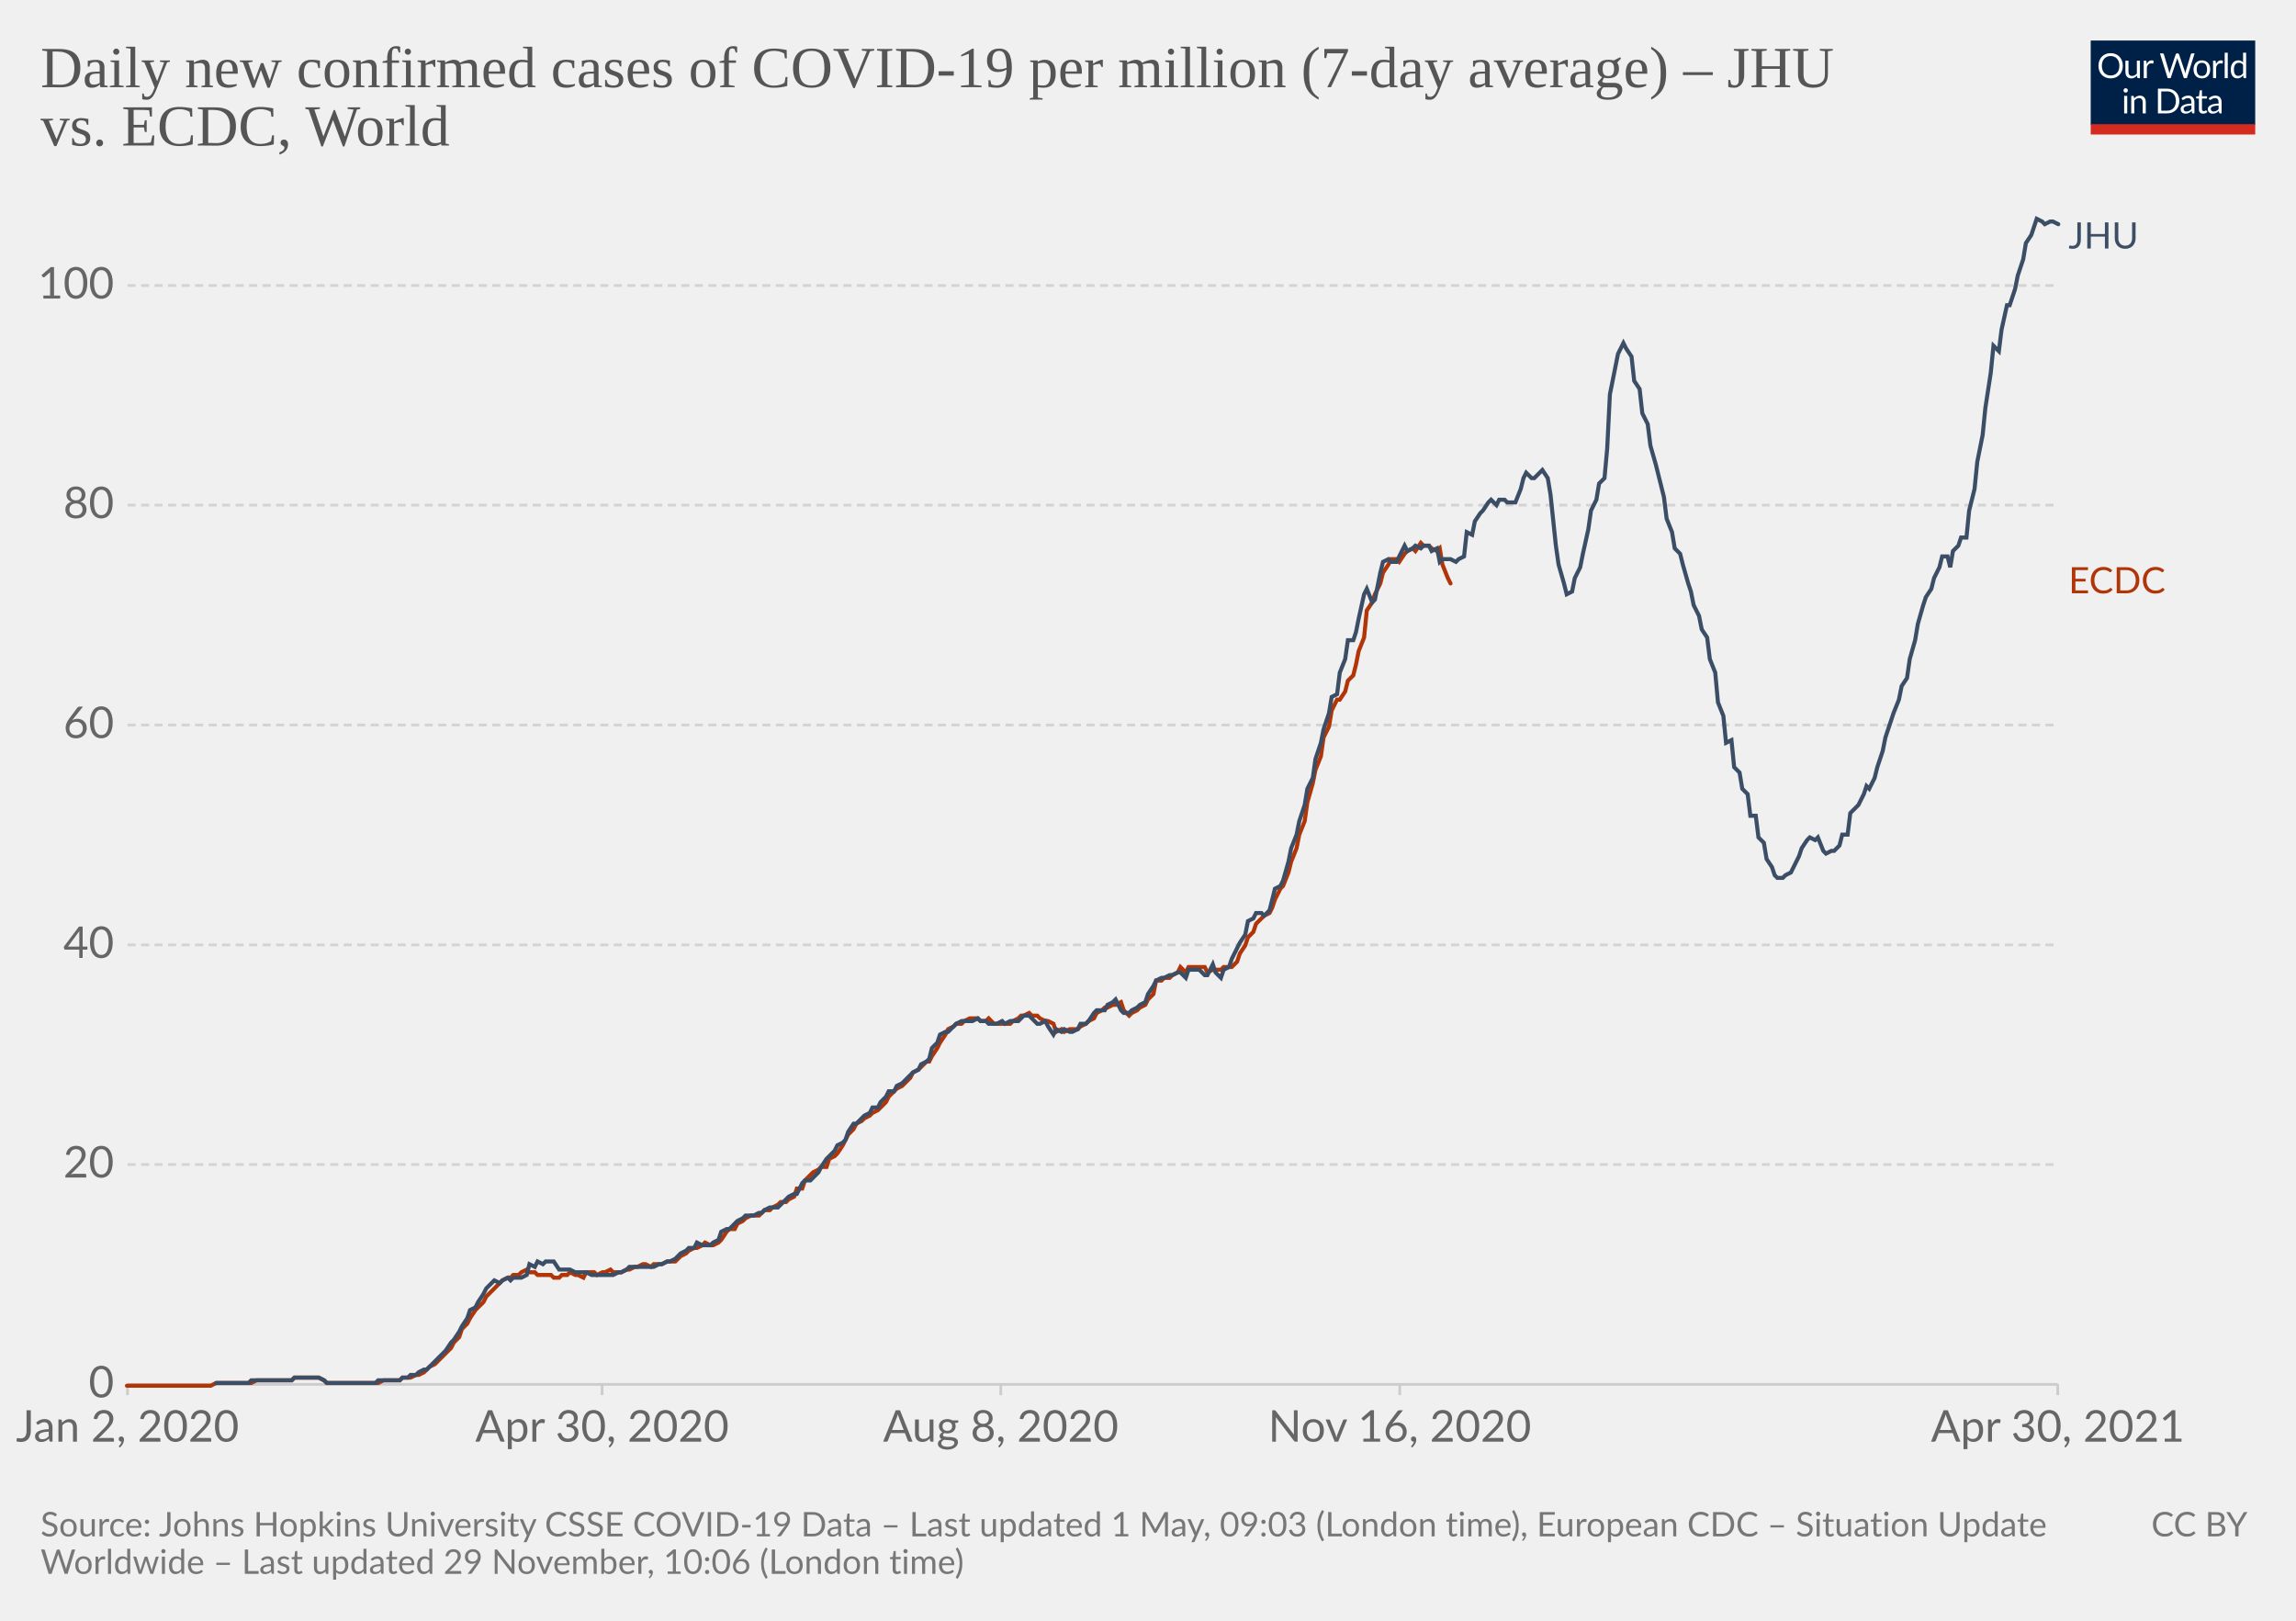
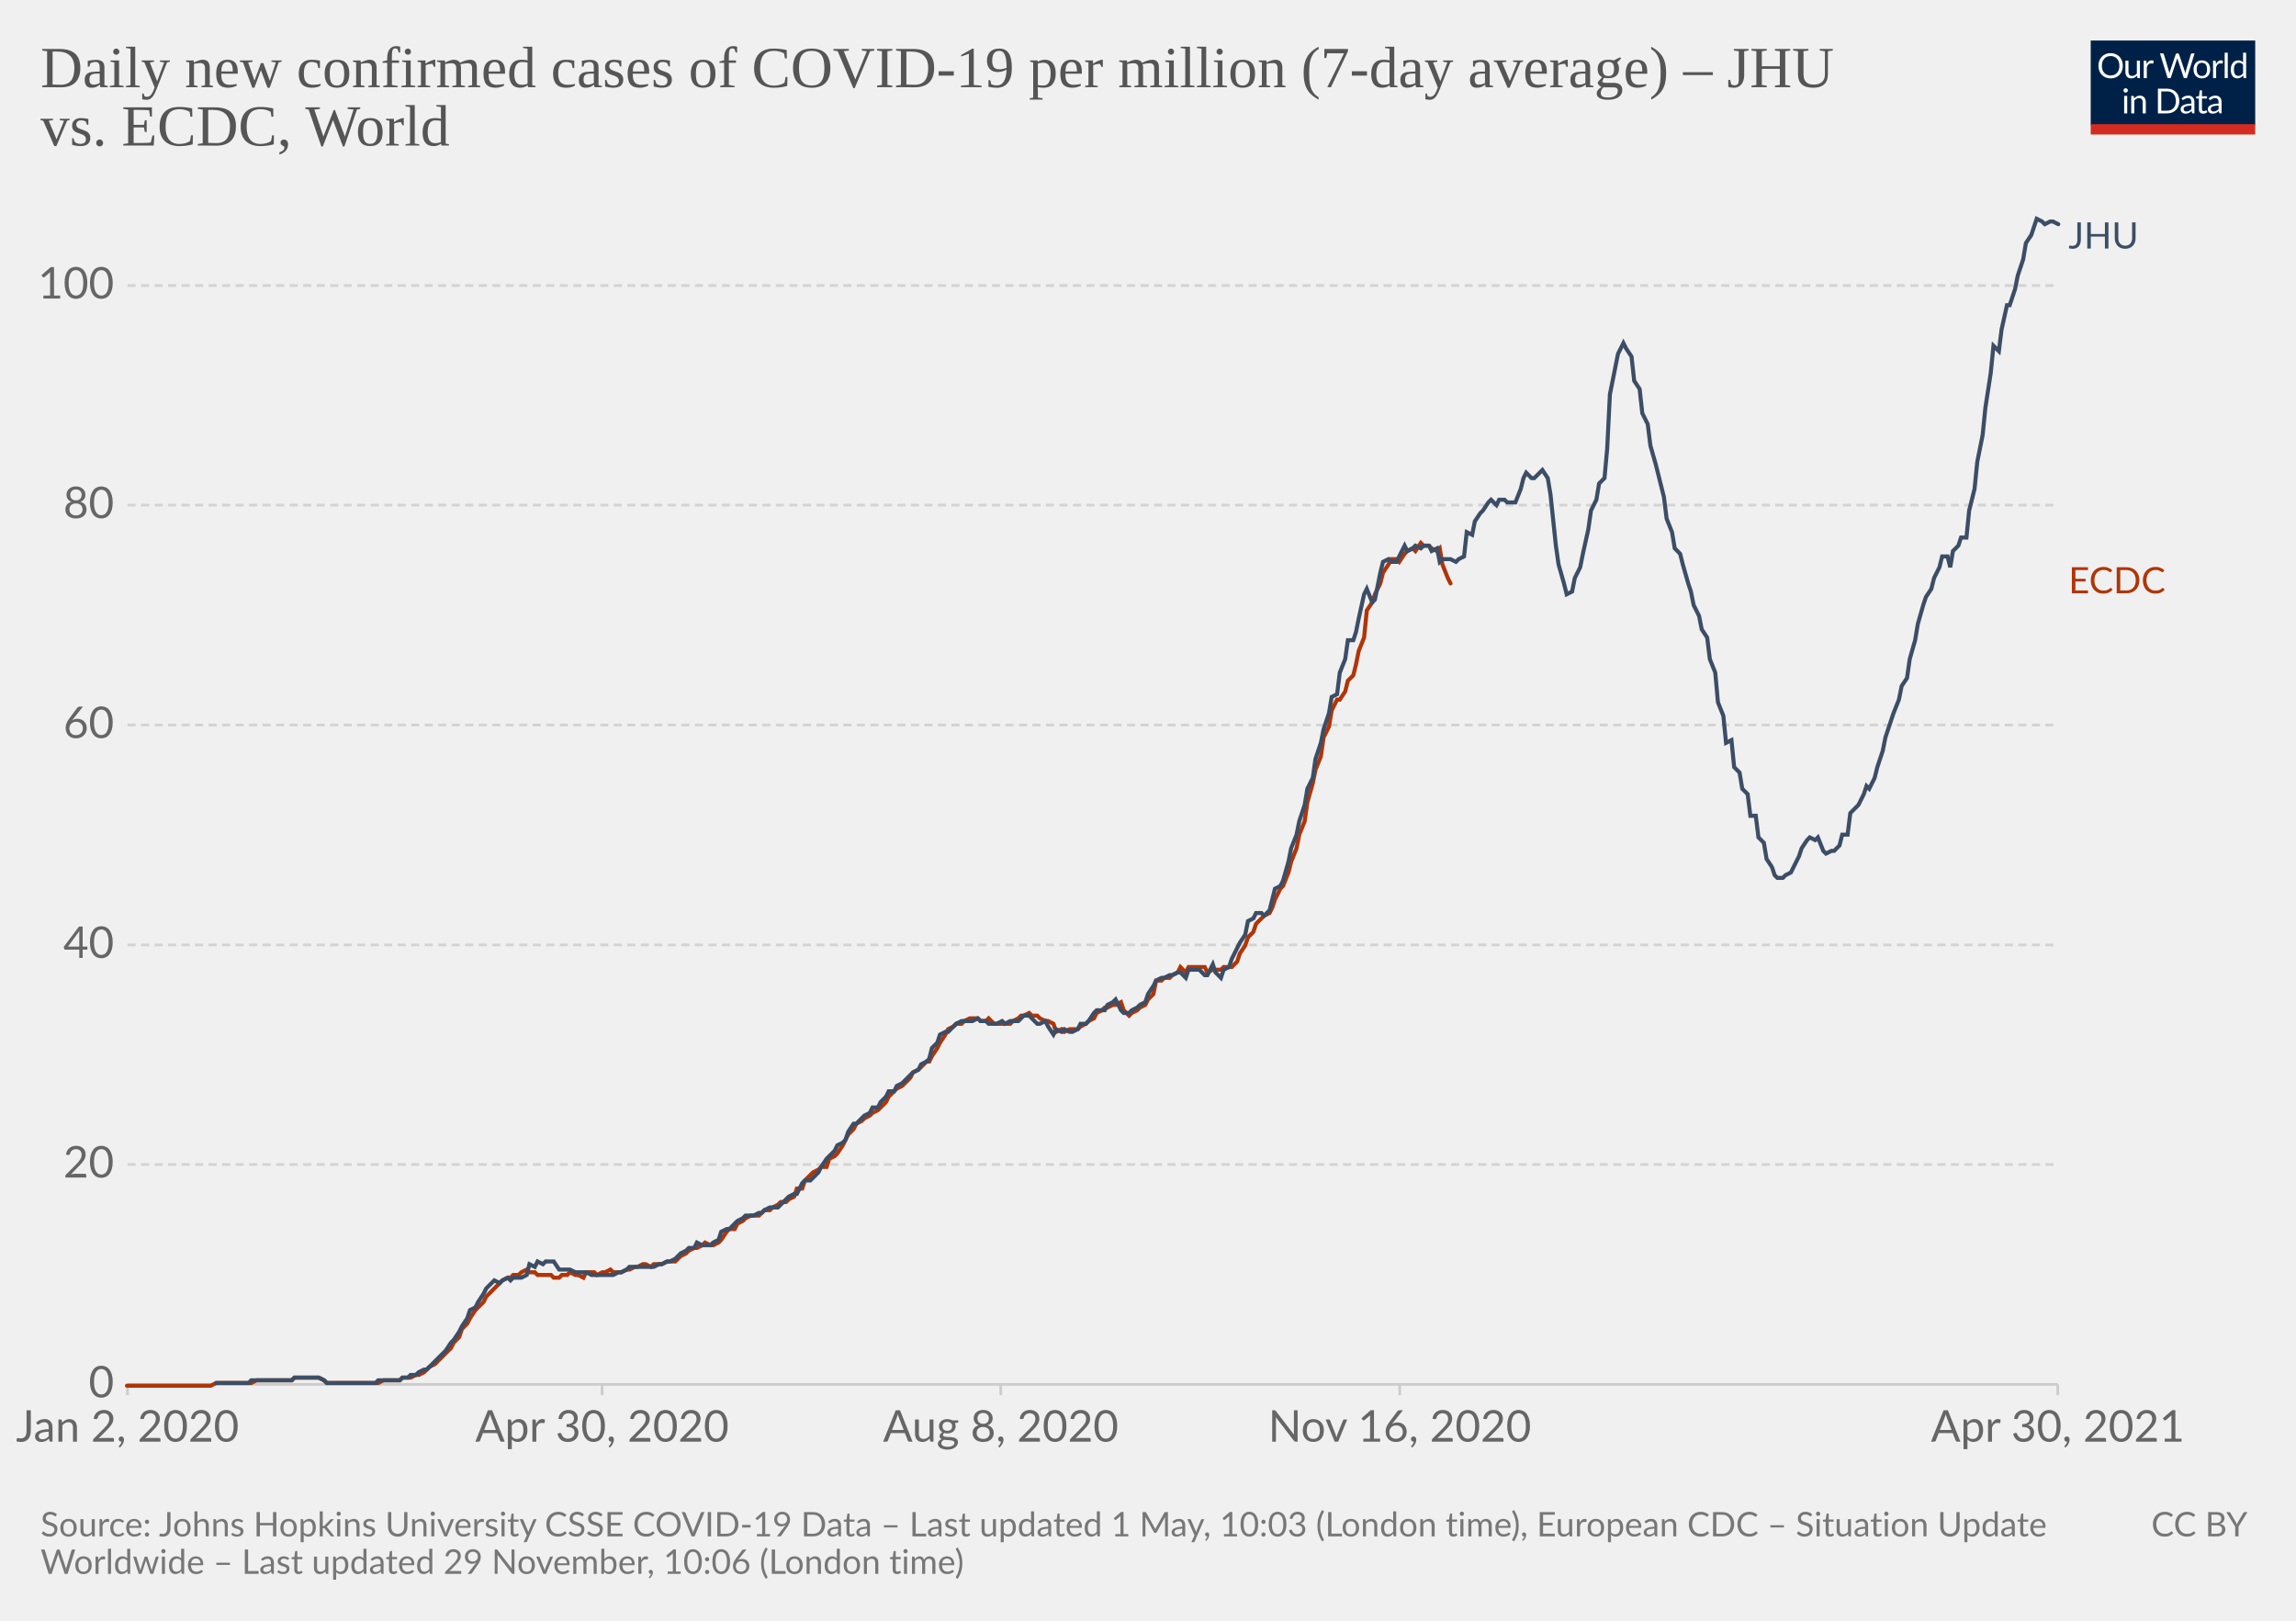
<svg xmlns="http://www.w3.org/2000/svg" version="1.1" style="background-color:#fff;-webkit-font-smoothing:antialiased" width="850" height="600" viewBox="0 0 850 600" font-family="Lato,'Helvetica Neue',Helvetica,Arial,sans-serif" font-size="18" text-rendering="optimizeLegibility">
  <g class="HeaderView">
    <g transform="matrix(.29 0 0 .29 774 15)">
      <svg className="owidLog" width="210" height="120" viewBox="0 0 210 120" fill="none">
        <g clip-path="url(#clip0)">
          <path d="M0 0h210v107.89H0V0z" fill="#002147" />
          <path d="M40.98 32.25c0 2.36-.38 4.53-1.12 6.51a14.26 14.26 0 01-8.1 8.4c-1.9.78-4.02 1.17-6.34 1.17a16.6 16.6 0 01-6.33-1.17 14.31 14.31 0 01-8.08-8.4 18.29 18.29 0 01-1.12-6.51c0-2.36.38-4.53 1.12-6.5.75-1.97 1.8-3.67 3.17-5.1a14.32 14.32 0 014.9-3.34c1.92-.8 4.03-1.19 6.34-1.19 2.32 0 4.43.4 6.34 1.19 1.92.8 3.56 1.9 4.93 3.34a14.87 14.87 0 013.17 5.1 18.1 18.1 0 011.12 6.5zm-4.38 0c0-1.94-.26-3.68-.8-5.22a10.91 10.91 0 00-2.24-3.89 9.68 9.68 0 00-3.52-2.46 11.95 11.95 0 00-4.62-.86c-1.68 0-3.21.28-4.6.86a9.88 9.88 0 00-3.54 2.46 10.91 10.91 0 00-2.24 3.9c-.53 1.53-.8 3.27-.8 5.2 0 1.94.27 3.68.8 5.22a11.17 11.17 0 002.24 3.9 10.01 10.01 0 003.55 2.44c1.38.56 2.9.83 4.6.83s3.24-.27 4.61-.83a9.8 9.8 0 003.52-2.44 11.17 11.17 0 002.25-3.9c.53-1.54.8-3.28.8-5.21zm26.22-6.54V48H60.5c-.56 0-.9-.27-1.05-.81l-.31-2.4a12.45 12.45 0 01-3.26 2.6c-1.2.64-2.58.96-4.13.96-1.22 0-2.3-.2-3.24-.6a6.52 6.52 0 01-2.33-1.7 7.37 7.37 0 01-1.43-2.67c-.3-1.04-.46-2.2-.46-3.45V25.7h3.91v14.22c0 1.68.38 2.99 1.15 3.91.77.93 1.96 1.39 3.54 1.39 1.16 0 2.24-.27 3.23-.82a10.42 10.42 0 002.8-2.28V25.7h3.91zm8.61 4.47a9.94 9.94 0 012.6-3.56 5.64 5.64 0 013.76-1.3c.47 0 .92.05 1.34.15.44.1.83.27 1.17.49l-.3 2.92c-.09.37-.3.55-.66.55-.2 0-.5-.04-.9-.13a6.21 6.21 0 00-3.24.18 4.23 4.23 0 00-1.47.92c-.42.4-.81.9-1.17 1.5-.33.58-.64 1.26-.92 2.02V48H67.7V25.71h2.25c.42 0 .72.08.88.25.16.16.27.44.33.83l.26 3.39zm61.16-13.7L122.75 48h-3.82l-7.99-24.05a21.95 21.95 0 01-.42-1.58 38.36 38.36 0 01-.44 1.58L102.05 48h-3.83L88.4 16.47h3.54c.38 0 .7.1.95.29.26.2.43.43.5.73l6.52 21.9.28 1.28.29 1.46.3-1.46.38-1.27 7.41-21.91c.1-.25.26-.48.51-.69.27-.22.58-.33.95-.33h1.23c.38 0 .69.1.92.29a1.77 1.77 0 01.53.73l7.4 21.9a28.4 28.4 0 01.68 2.62 29.52 29.52 0 01.52-2.61l6.54-21.91a1.31 1.31 0 01.48-.7c.27-.21.58-.32.95-.32h3.32zm9.35 8.88c1.63 0 3.1.27 4.4.82a9.43 9.43 0 015.46 5.94c.5 1.4.74 2.98.74 4.73 0 1.76-.25 3.34-.74 4.75a9.43 9.43 0 01-5.46 5.92c-1.3.52-2.77.79-4.4.79-1.64 0-3.12-.27-4.44-.8a9.42 9.42 0 01-3.35-2.3c-.92-1-1.63-2.2-2.13-3.61-.49-1.41-.73-3-.73-4.75s.24-3.33.73-4.73c.5-1.43 1.2-2.64 2.13-3.63a9.4 9.4 0 013.35-2.31c1.32-.55 2.8-.82 4.44-.82zm0 19.89c2.2 0 3.84-.73 4.93-2.2 1.08-1.48 1.63-3.54 1.63-6.18 0-2.66-.55-4.72-1.63-6.2-1.09-1.49-2.73-2.23-4.93-2.23-1.12 0-2.09.2-2.93.57a5.71 5.71 0 00-2.06 1.65 7.5 7.5 0 00-1.24 2.67c-.26 1.04-.4 2.22-.4 3.54 0 2.64.55 4.7 1.64 6.18 1.1 1.47 2.76 2.2 4.99 2.2zm17.97-15.07a9.94 9.94 0 012.6-3.56 5.64 5.64 0 013.76-1.3c.47 0 .91.05 1.34.15.44.1.83.27 1.16.49l-.28 2.92c-.09.37-.31.55-.66.55-.2 0-.5-.04-.9-.13a6.2 6.2 0 00-3.24.18 4.23 4.23 0 00-1.47.92c-.43.4-.82.9-1.17 1.5a13.1 13.1 0 00-.92 2.02V48h-3.94V25.71h2.24c.43 0 .72.08.88.25.17.16.28.44.33.83l.27 3.39zm15.04-14.59V48h-3.92V15.6h3.92zm19.55 15.43a6.22 6.22 0 00-2.38-2.05 6.7 6.7 0 00-2.86-.6c-2.07 0-3.66.75-4.77 2.23-1.12 1.48-1.68 3.6-1.68 6.33 0 1.46.13 2.7.38 3.74a7.29 7.29 0 001.1 2.56 4.35 4.35 0 001.78 1.45c.7.3 1.5.46 2.4.46 1.29 0 2.41-.3 3.36-.88a9.6 9.6 0 002.67-2.49V31.02zm3.91-15.43V48h-2.33c-.56 0-.9-.27-1.06-.81l-.35-2.71a12.13 12.13 0 01-3.25 2.77 8.28 8.28 0 01-4.23 1.06 7.31 7.31 0 01-6.14-2.9c-.73-.96-1.3-2.15-1.69-3.57a18.35 18.35 0 01.07-9.48 11.29 11.29 0 011.89-3.7 8.7 8.7 0 017.06-3.34 7.96 7.96 0 016.12 2.62V15.59h3.91zM46.61 70.71V93H42.7V70.71h3.91zm.84-7c0 .39-.08.75-.24 1.09a2.81 2.81 0 01-1.52 1.47 2.67 2.67 0 01-2.16 0 2.9 2.9 0 01-1.45-1.47 2.67 2.67 0 010-2.16c.15-.35.35-.65.6-.9.25-.27.53-.47.85-.62a2.67 2.67 0 012.16 0c.35.15.65.35.9.62.27.25.47.55.62.9.16.34.24.7.24 1.08zm7.97 10.24c.49-.54 1-1.04 1.54-1.48a9.85 9.85 0 013.66-1.84 8.96 8.96 0 015.43.35c.94.4 1.72.97 2.33 1.71a7.36 7.36 0 011.43 2.67c.32 1.04.49 2.19.49 3.45V93h-3.94V78.81c0-1.69-.4-3-1.17-3.92-.76-.93-1.93-1.4-3.5-1.4a6.6 6.6 0 00-3.25.83c-1 .56-1.92 1.31-2.77 2.27V93h-3.94V70.71h2.35c.56 0 .9.28 1.04.82l.3 2.42zm57.7 3.3c0 2.36-.37 4.5-1.11 6.44a14.3 14.3 0 01-3.17 4.98 14.1 14.1 0 01-4.93 3.2c-1.9.76-4.02 1.13-6.33 1.13H85.8V61.47h11.77c2.31 0 4.42.39 6.33 1.15a13.8 13.8 0 018.1 8.18 17.75 17.75 0 011.12 6.45zm-4.37 0c0-1.94-.26-3.67-.8-5.2a10.94 10.94 0 00-2.23-3.87 9.57 9.57 0 00-3.53-2.42 12.23 12.23 0 00-4.61-.83h-7.5v24.62h7.5c1.7 0 3.24-.28 4.61-.84a9.7 9.7 0 003.53-2.4 10.94 10.94 0 002.24-3.87c.53-1.53.8-3.26.8-5.2zm19.8 5.72c-1.8.06-3.34.2-4.62.44-1.26.22-2.3.51-3.1.88-.8.36-1.37.8-1.74 1.3-.35.5-.53 1.05-.53 1.67 0 .58.1 1.1.3 1.52a3 3 0 00.76 1.05c.34.27.73.46 1.17.6a6.13 6.13 0 001.45.17 7.28 7.28 0 003.5-.81 11.95 11.95 0 002.82-2.2v-4.62zm-12.65-9.11a12.73 12.73 0 013.98-2.66c1.43-.59 3-.88 4.73-.88 1.25 0 2.36.2 3.33.61a6.81 6.81 0 013.94 4.38c.33 1.04.5 2.19.5 3.43V93h-1.74a1.8 1.8 0 01-.88-.18c-.2-.13-.36-.38-.48-.74l-.44-2.12-1.72 1.46a9.48 9.48 0 01-3.74 1.7c-.69.15-1.46.23-2.3.23-.87 0-1.69-.12-2.45-.35a5.34 5.34 0 01-3.34-2.93 6.64 6.64 0 01-.49-2.64c0-.88.25-1.72.73-2.53a6.33 6.33 0 012.35-2.17c1.09-.63 2.5-1.15 4.25-1.54 1.75-.41 3.89-.65 6.42-.7v-1.75c0-1.73-.37-3.03-1.12-3.91-.75-.9-1.84-1.34-3.28-1.34-.97 0-1.78.12-2.44.37-.64.23-1.2.5-1.7.81l-1.23.82c-.33.23-.67.35-1 .35-.27 0-.5-.07-.69-.2a2.1 2.1 0 01-.48-.53l-.7-1.25zm27.67 19.5c-1.76 0-3.12-.5-4.07-1.48-.94-.98-1.41-2.4-1.41-4.25V74h-2.68a.9.9 0 01-.6-.2c-.16-.14-.24-.36-.24-.66v-1.56l3.65-.46.9-6.89a.9.9 0 01.29-.52.88.88 0 01.62-.22H142v7.67h6.44V74H142v13.38c0 .94.22 1.63.68 2.09.45.45 1.04.68 1.76.68a3.21 3.21 0 001.85-.53l.55-.35c.16-.12.3-.18.41-.18.2 0 .4.13.55.38l1.15 1.87a7.45 7.45 0 01-2.44 1.5 8.53 8.53 0 01-2.95.52zm19.68-10.4c-1.8.07-3.34.21-4.62.45-1.26.22-2.3.51-3.1.88-.8.36-1.37.8-1.74 1.3-.35.5-.53 1.05-.53 1.67 0 .58.1 1.1.3 1.52a2.9 2.9 0 00.76 1.05c.34.27.73.46 1.17.6a6.13 6.13 0 001.45.17 7.3 7.3 0 003.5-.81 12.04 12.04 0 002.82-2.2v-4.62zm-12.65-9.1a12.72 12.72 0 013.99-2.66c1.42-.59 3-.88 4.72-.88 1.25 0 2.36.2 3.33.61a6.81 6.81 0 013.94 4.38c.33 1.04.5 2.19.5 3.43V93h-1.74a1.8 1.8 0 01-.88-.18c-.2-.13-.36-.38-.48-.74l-.44-2.12-1.72 1.46a9.48 9.48 0 01-3.74 1.7c-.69.15-1.46.23-2.3.23-.87 0-1.69-.12-2.45-.35a5.33 5.33 0 01-3.34-2.93 6.62 6.62 0 01-.49-2.64c0-.88.25-1.72.73-2.53a6.33 6.33 0 012.35-2.17c1.09-.63 2.5-1.15 4.25-1.54a31.2 31.2 0 016.42-.7v-1.75c0-1.73-.37-3.03-1.12-3.91-.75-.9-1.84-1.34-3.28-1.34-.97 0-1.78.12-2.44.37-.64.23-1.2.5-1.7.81l-1.22.82c-.34.23-.68.35-1.02.35-.26 0-.49-.07-.68-.2a1.88 1.88 0 01-.48-.53l-.7-1.25zM40.98 32.25c0 2.36-.38 4.53-1.12 6.51a14.26 14.26 0 01-8.1 8.4c-1.9.78-4.02 1.17-6.34 1.17a16.6 16.6 0 01-6.33-1.17 14.31 14.31 0 01-8.08-8.4 18.29 18.29 0 01-1.12-6.51c0-2.36.38-4.53 1.12-6.5.75-1.97 1.8-3.67 3.17-5.1a14.32 14.32 0 014.9-3.34c1.92-.8 4.03-1.19 6.34-1.19 2.32 0 4.43.4 6.34 1.19 1.92.8 3.56 1.9 4.93 3.34a14.87 14.87 0 013.17 5.1 18.1 18.1 0 011.12 6.5zm-4.38 0c0-1.94-.26-3.68-.8-5.22a10.91 10.91 0 00-2.24-3.89 9.68 9.68 0 00-3.52-2.46 11.95 11.95 0 00-4.62-.86c-1.68 0-3.21.28-4.6.86a9.88 9.88 0 00-3.54 2.46 10.91 10.91 0 00-2.24 3.9c-.53 1.53-.8 3.27-.8 5.2 0 1.94.27 3.68.8 5.22a11.17 11.17 0 002.24 3.9 10.01 10.01 0 003.55 2.44c1.38.56 2.9.83 4.6.83s3.24-.27 4.61-.83a9.8 9.8 0 003.52-2.44 11.17 11.17 0 002.25-3.9c.53-1.54.8-3.28.8-5.21zm26.22-6.54V48H60.5c-.56 0-.9-.27-1.05-.81l-.31-2.4a12.45 12.45 0 01-3.26 2.6c-1.2.64-2.58.96-4.13.96-1.22 0-2.3-.2-3.24-.6a6.52 6.52 0 01-2.33-1.7 7.37 7.37 0 01-1.43-2.67c-.3-1.04-.46-2.2-.46-3.45V25.7h3.91v14.22c0 1.68.38 2.99 1.15 3.91.77.93 1.96 1.39 3.54 1.39 1.16 0 2.24-.27 3.23-.82a10.42 10.42 0 002.8-2.28V25.7h3.91zm8.61 4.47a9.94 9.94 0 012.6-3.56 5.64 5.64 0 013.76-1.3c.47 0 .92.05 1.34.15.44.1.83.27 1.17.49l-.3 2.92c-.09.37-.3.55-.66.55-.2 0-.5-.04-.9-.13a6.21 6.21 0 00-3.24.18 4.23 4.23 0 00-1.47.92c-.42.4-.81.9-1.17 1.5-.33.58-.64 1.26-.92 2.02V48H67.7V25.71h2.25c.42 0 .72.08.88.25.16.16.27.44.33.83l.26 3.39zm61.16-13.7L122.75 48h-3.82l-7.99-24.05a21.95 21.95 0 01-.42-1.58 38.36 38.36 0 01-.44 1.58L102.05 48h-3.83L88.4 16.47h3.54c.38 0 .7.1.95.29.26.2.43.43.5.73l6.52 21.9.28 1.28.29 1.46.3-1.46.38-1.27 7.41-21.91c.1-.25.26-.48.51-.69.27-.22.58-.33.95-.33h1.23c.38 0 .69.1.92.29a1.77 1.77 0 01.53.73l7.4 21.9a28.4 28.4 0 01.68 2.62 29.52 29.52 0 01.52-2.61l6.54-21.91a1.31 1.31 0 01.48-.7c.27-.21.58-.32.95-.32h3.32zm9.35 8.88c1.63 0 3.1.27 4.4.82a9.43 9.43 0 015.46 5.94c.5 1.4.74 2.98.74 4.73 0 1.76-.25 3.34-.74 4.75a9.43 9.43 0 01-5.46 5.92c-1.3.52-2.77.79-4.4.79-1.64 0-3.12-.27-4.44-.8a9.42 9.42 0 01-3.35-2.3c-.92-1-1.63-2.2-2.13-3.61-.49-1.41-.73-3-.73-4.75s.24-3.33.73-4.73c.5-1.43 1.2-2.64 2.13-3.63a9.4 9.4 0 013.35-2.31c1.32-.55 2.8-.82 4.44-.82zm0 19.89c2.2 0 3.84-.73 4.93-2.2 1.08-1.48 1.63-3.54 1.63-6.18 0-2.66-.55-4.72-1.63-6.2-1.09-1.49-2.73-2.23-4.93-2.23-1.12 0-2.09.2-2.93.57a5.71 5.71 0 00-2.06 1.65 7.5 7.5 0 00-1.24 2.67c-.26 1.04-.4 2.22-.4 3.54 0 2.64.55 4.7 1.64 6.18 1.1 1.47 2.76 2.2 4.99 2.2zm17.97-15.07a9.94 9.94 0 012.6-3.56 5.64 5.64 0 013.76-1.3c.47 0 .91.05 1.34.15.44.1.83.27 1.16.49l-.28 2.92c-.09.37-.31.55-.66.55-.2 0-.5-.04-.9-.13a6.2 6.2 0 00-3.24.18 4.23 4.23 0 00-1.47.92c-.43.4-.82.9-1.17 1.5a13.1 13.1 0 00-.92 2.02V48h-3.94V25.71h2.24c.43 0 .72.08.88.25.17.16.28.44.33.83l.27 3.39zm15.04-14.59V48h-3.92V15.6h3.92zm19.55 15.43a6.22 6.22 0 00-2.38-2.05 6.7 6.7 0 00-2.86-.6c-2.07 0-3.66.75-4.77 2.23-1.12 1.48-1.68 3.6-1.68 6.33 0 1.46.13 2.7.38 3.74a7.29 7.29 0 001.1 2.56 4.35 4.35 0 001.78 1.45c.7.3 1.5.46 2.4.46 1.29 0 2.41-.3 3.36-.88a9.6 9.6 0 002.67-2.49V31.02zm3.91-15.43V48h-2.33c-.56 0-.9-.27-1.06-.81l-.35-2.71a12.13 12.13 0 01-3.25 2.77 8.28 8.28 0 01-4.23 1.06 7.31 7.31 0 01-6.14-2.9c-.73-.96-1.3-2.15-1.69-3.57a18.35 18.35 0 01.07-9.48 11.29 11.29 0 011.89-3.7 8.7 8.7 0 017.06-3.34 7.96 7.96 0 016.12 2.62V15.59h3.91zM46.61 70.71V93H42.7V70.71h3.91zm.84-7c0 .39-.08.75-.24 1.09a2.81 2.81 0 01-1.52 1.47 2.67 2.67 0 01-2.16 0 2.9 2.9 0 01-1.45-1.47 2.67 2.67 0 010-2.16c.15-.35.35-.65.6-.9.25-.27.53-.47.85-.62a2.67 2.67 0 012.16 0c.35.15.65.35.9.62.27.25.47.55.62.9.16.34.24.7.24 1.08zm7.97 10.24c.49-.54 1-1.04 1.54-1.48a9.85 9.85 0 013.66-1.84 8.96 8.96 0 015.43.35c.94.4 1.72.97 2.33 1.71a7.36 7.36 0 011.43 2.67c.32 1.04.49 2.19.49 3.45V93h-3.94V78.81c0-1.69-.4-3-1.17-3.92-.76-.93-1.93-1.4-3.5-1.4a6.6 6.6 0 00-3.25.83c-1 .56-1.92 1.31-2.77 2.27V93h-3.94V70.71h2.35c.56 0 .9.28 1.04.82l.3 2.42zm57.7 3.3c0 2.36-.37 4.5-1.11 6.44a14.3 14.3 0 01-3.17 4.98 14.1 14.1 0 01-4.93 3.2c-1.9.76-4.02 1.13-6.33 1.13H85.8V61.47h11.77c2.31 0 4.42.39 6.33 1.15a13.8 13.8 0 018.1 8.18 17.75 17.75 0 011.12 6.45zm-4.37 0c0-1.94-.26-3.67-.8-5.2a10.94 10.94 0 00-2.23-3.87 9.57 9.57 0 00-3.53-2.42 12.23 12.23 0 00-4.61-.83h-7.5v24.62h7.5c1.7 0 3.24-.28 4.61-.84a9.7 9.7 0 003.53-2.4 10.94 10.94 0 002.24-3.87c.53-1.53.8-3.26.8-5.2zm19.8 5.72c-1.8.06-3.34.2-4.62.44-1.26.22-2.3.51-3.1.88-.8.36-1.37.8-1.74 1.3-.35.5-.53 1.05-.53 1.67 0 .58.1 1.1.3 1.52a3 3 0 00.76 1.05c.34.27.73.46 1.17.6a6.13 6.13 0 001.45.17 7.28 7.28 0 003.5-.81 11.95 11.95 0 002.82-2.2v-4.62zm-12.65-9.11a12.73 12.73 0 013.98-2.66c1.43-.59 3-.88 4.73-.88 1.25 0 2.36.2 3.33.61a6.81 6.81 0 013.94 4.38c.33 1.04.5 2.19.5 3.43V93h-1.74a1.8 1.8 0 01-.88-.18c-.2-.13-.36-.38-.48-.74l-.44-2.12-1.72 1.46a9.48 9.48 0 01-3.74 1.7c-.69.15-1.46.23-2.3.23-.87 0-1.69-.12-2.45-.35a5.34 5.34 0 01-3.34-2.93 6.64 6.64 0 01-.49-2.64c0-.88.25-1.72.73-2.53a6.33 6.33 0 012.35-2.17c1.09-.63 2.5-1.15 4.25-1.54 1.75-.41 3.89-.65 6.42-.7v-1.75c0-1.73-.37-3.03-1.12-3.91-.75-.9-1.84-1.34-3.28-1.34-.97 0-1.78.12-2.44.37-.64.23-1.2.5-1.7.81l-1.23.82c-.33.23-.67.35-1 .35-.27 0-.5-.07-.69-.2a2.1 2.1 0 01-.48-.53l-.7-1.25zm27.67 19.5c-1.76 0-3.12-.5-4.07-1.48-.94-.98-1.41-2.4-1.41-4.25V74h-2.68a.9.9 0 01-.6-.2c-.16-.14-.24-.36-.24-.66v-1.56l3.65-.46.9-6.89a.9.9 0 01.29-.52.88.88 0 01.62-.22H142v7.67h6.44V74H142v13.38c0 .94.22 1.63.68 2.09.45.45 1.04.68 1.76.68a3.21 3.21 0 001.85-.53l.55-.35c.16-.12.3-.18.41-.18.2 0 .4.13.55.38l1.15 1.87a7.45 7.45 0 01-2.44 1.5 8.53 8.53 0 01-2.95.52zm19.68-10.4c-1.8.07-3.34.21-4.62.45-1.26.22-2.3.51-3.1.88-.8.36-1.37.8-1.74 1.3-.35.5-.53 1.05-.53 1.67 0 .58.1 1.1.3 1.52a2.9 2.9 0 00.76 1.05c.34.27.73.46 1.17.6a6.13 6.13 0 001.45.17 7.3 7.3 0 003.5-.81 12.04 12.04 0 002.82-2.2v-4.62zm-12.65-9.1a12.72 12.72 0 013.99-2.66c1.42-.59 3-.88 4.72-.88 1.25 0 2.36.2 3.33.61a6.81 6.81 0 013.94 4.38c.33 1.04.5 2.19.5 3.43V93h-1.74a1.8 1.8 0 01-.88-.18c-.2-.13-.36-.38-.48-.74l-.44-2.12-1.72 1.46a9.48 9.48 0 01-3.74 1.7c-.69.15-1.46.23-2.3.23-.87 0-1.69-.12-2.45-.35a5.33 5.33 0 01-3.34-2.93 6.62 6.62 0 01-.49-2.64c0-.88.25-1.72.73-2.53a6.33 6.33 0 012.35-2.17c1.09-.63 2.5-1.15 4.25-1.54a31.2 31.2 0 016.42-.7v-1.75c0-1.73-.37-3.03-1.12-3.91-.75-.9-1.84-1.34-3.28-1.34-.97 0-1.78.12-2.44.37-.64.23-1.2.5-1.7.81l-1.22.82c-.34.23-.68.35-1.02.35-.26 0-.49-.07-.68-.2a1.88 1.88 0 01-.48-.53l-.7-1.25zM40.98 32.25c0 2.36-.38 4.53-1.12 6.51a14.26 14.26 0 01-8.1 8.4c-1.9.78-4.02 1.17-6.34 1.17a16.6 16.6 0 01-6.33-1.17 14.31 14.31 0 01-8.08-8.4 18.29 18.29 0 01-1.12-6.51c0-2.36.38-4.53 1.12-6.5.75-1.97 1.8-3.67 3.17-5.1a14.32 14.32 0 014.9-3.34c1.92-.8 4.03-1.19 6.34-1.19 2.32 0 4.43.4 6.34 1.19 1.92.8 3.56 1.9 4.93 3.34a14.87 14.87 0 013.17 5.1 18.1 18.1 0 011.12 6.5zm-4.38 0c0-1.94-.26-3.68-.8-5.22a10.91 10.91 0 00-2.24-3.89 9.68 9.68 0 00-3.52-2.46 11.95 11.95 0 00-4.62-.86c-1.68 0-3.21.28-4.6.86a9.88 9.88 0 00-3.54 2.46 10.91 10.91 0 00-2.24 3.9c-.53 1.53-.8 3.27-.8 5.2 0 1.94.27 3.68.8 5.22a11.17 11.17 0 002.24 3.9 10.01 10.01 0 003.55 2.44c1.38.56 2.9.83 4.6.83s3.24-.27 4.61-.83a9.8 9.8 0 003.52-2.44 11.17 11.17 0 002.25-3.9c.53-1.54.8-3.28.8-5.21zm26.22-6.54V48H60.5c-.56 0-.9-.27-1.05-.81l-.31-2.4a12.45 12.45 0 01-3.26 2.6c-1.2.64-2.58.96-4.13.96-1.22 0-2.3-.2-3.24-.6a6.52 6.52 0 01-2.33-1.7 7.37 7.37 0 01-1.43-2.67c-.3-1.04-.46-2.2-.46-3.45V25.7h3.91v14.22c0 1.68.38 2.99 1.15 3.91.77.93 1.96 1.39 3.54 1.39 1.16 0 2.24-.27 3.23-.82a10.42 10.42 0 002.8-2.28V25.7h3.91zm8.61 4.47a9.94 9.94 0 012.6-3.56 5.64 5.64 0 013.76-1.3c.47 0 .92.05 1.34.15.44.1.83.27 1.17.49l-.3 2.92c-.09.37-.3.55-.66.55-.2 0-.5-.04-.9-.13a6.21 6.21 0 00-3.24.18 4.23 4.23 0 00-1.47.92c-.42.4-.81.9-1.17 1.5-.33.58-.64 1.26-.92 2.02V48H67.7V25.71h2.25c.42 0 .72.08.88.25.16.16.27.44.33.83l.26 3.39zm61.16-13.7L122.75 48h-3.82l-7.99-24.05a21.95 21.95 0 01-.42-1.58 38.36 38.36 0 01-.44 1.58L102.05 48h-3.83L88.4 16.47h3.54c.38 0 .7.1.95.29.26.2.43.43.5.73l6.52 21.9.28 1.28.29 1.46.3-1.46.38-1.27 7.41-21.91c.1-.25.26-.48.51-.69.27-.22.58-.33.95-.33h1.23c.38 0 .69.1.92.29a1.77 1.77 0 01.53.73l7.4 21.9a28.4 28.4 0 01.68 2.62 29.52 29.52 0 01.52-2.61l6.54-21.91a1.31 1.31 0 01.48-.7c.27-.21.58-.32.95-.32h3.32zm9.35 8.88c1.63 0 3.1.27 4.4.82a9.43 9.43 0 015.46 5.94c.5 1.4.74 2.98.74 4.73 0 1.76-.25 3.34-.74 4.75a9.43 9.43 0 01-5.46 5.92c-1.3.52-2.77.79-4.4.79-1.64 0-3.12-.27-4.44-.8a9.42 9.42 0 01-3.35-2.3c-.92-1-1.63-2.2-2.13-3.61-.49-1.41-.73-3-.73-4.75s.24-3.33.73-4.73c.5-1.43 1.2-2.64 2.13-3.63a9.4 9.4 0 013.35-2.31c1.32-.55 2.8-.82 4.44-.82zm0 19.89c2.2 0 3.84-.73 4.93-2.2 1.08-1.48 1.63-3.54 1.63-6.18 0-2.66-.55-4.72-1.63-6.2-1.09-1.49-2.73-2.23-4.93-2.23-1.12 0-2.09.2-2.93.57a5.71 5.71 0 00-2.06 1.65 7.5 7.5 0 00-1.24 2.67c-.26 1.04-.4 2.22-.4 3.54 0 2.64.55 4.7 1.64 6.18 1.1 1.47 2.76 2.2 4.99 2.2zm17.97-15.07a9.94 9.94 0 012.6-3.56 5.64 5.64 0 013.76-1.3c.47 0 .91.05 1.34.15.44.1.83.27 1.16.49l-.28 2.92c-.09.37-.31.55-.66.55-.2 0-.5-.04-.9-.13a6.2 6.2 0 00-3.24.18 4.23 4.23 0 00-1.47.92c-.43.4-.82.9-1.17 1.5a13.1 13.1 0 00-.92 2.02V48h-3.94V25.71h2.24c.43 0 .72.08.88.25.17.16.28.44.33.83l.27 3.39zm15.04-14.59V48h-3.92V15.6h3.92zm19.55 15.43a6.22 6.22 0 00-2.38-2.05 6.7 6.7 0 00-2.86-.6c-2.07 0-3.66.75-4.77 2.23-1.12 1.48-1.68 3.6-1.68 6.33 0 1.46.13 2.7.38 3.74a7.29 7.29 0 001.1 2.56 4.35 4.35 0 001.78 1.45c.7.3 1.5.46 2.4.46 1.29 0 2.41-.3 3.36-.88a9.6 9.6 0 002.67-2.49V31.02zm3.91-15.43V48h-2.33c-.56 0-.9-.27-1.06-.81l-.35-2.71a12.13 12.13 0 01-3.25 2.77 8.28 8.28 0 01-4.23 1.06 7.31 7.31 0 01-6.14-2.9c-.73-.96-1.3-2.15-1.69-3.57a18.35 18.35 0 01.07-9.48 11.29 11.29 0 011.89-3.7 8.7 8.7 0 017.06-3.34 7.96 7.96 0 016.12 2.62V15.59h3.91zM46.61 70.71V93H42.7V70.71h3.91zm.84-7c0 .39-.08.75-.24 1.09a2.81 2.81 0 01-1.52 1.47 2.67 2.67 0 01-2.16 0 2.9 2.9 0 01-1.45-1.47 2.67 2.67 0 010-2.16c.15-.35.35-.65.6-.9.25-.27.53-.47.85-.62a2.67 2.67 0 012.16 0c.35.15.65.35.9.62.27.25.47.55.62.9.16.34.24.7.24 1.08zm7.97 10.24c.49-.54 1-1.04 1.54-1.48a9.85 9.85 0 013.66-1.84 8.96 8.96 0 015.43.35c.94.4 1.72.97 2.33 1.71a7.36 7.36 0 011.43 2.67c.32 1.04.49 2.19.49 3.45V93h-3.94V78.81c0-1.69-.4-3-1.17-3.92-.76-.93-1.93-1.4-3.5-1.4a6.6 6.6 0 00-3.25.83c-1 .56-1.92 1.31-2.77 2.27V93h-3.94V70.71h2.35c.56 0 .9.28 1.04.82l.3 2.42zm57.7 3.3c0 2.36-.37 4.5-1.11 6.44a14.3 14.3 0 01-3.17 4.98 14.1 14.1 0 01-4.93 3.2c-1.9.76-4.02 1.13-6.33 1.13H85.8V61.47h11.77c2.31 0 4.42.39 6.33 1.15a13.8 13.8 0 018.1 8.18 17.75 17.75 0 011.12 6.45zm-4.37 0c0-1.94-.26-3.67-.8-5.2a10.94 10.94 0 00-2.23-3.87 9.57 9.57 0 00-3.53-2.42 12.23 12.23 0 00-4.61-.83h-7.5v24.62h7.5c1.7 0 3.24-.28 4.61-.84a9.7 9.7 0 003.53-2.4 10.94 10.94 0 002.24-3.87c.53-1.53.8-3.26.8-5.2zm19.8 5.72c-1.8.06-3.34.2-4.62.44-1.26.22-2.3.51-3.1.88-.8.36-1.37.8-1.74 1.3-.35.5-.53 1.05-.53 1.67 0 .58.1 1.1.3 1.52a3 3 0 00.76 1.05c.34.27.73.46 1.17.6a6.13 6.13 0 001.45.17 7.28 7.28 0 003.5-.81 11.95 11.95 0 002.82-2.2v-4.62zm-12.65-9.11a12.73 12.73 0 013.98-2.66c1.43-.59 3-.88 4.73-.88 1.25 0 2.36.2 3.33.61a6.81 6.81 0 013.94 4.38c.33 1.04.5 2.19.5 3.43V93h-1.74a1.8 1.8 0 01-.88-.18c-.2-.13-.36-.38-.48-.74l-.44-2.12-1.72 1.46a9.48 9.48 0 01-3.74 1.7c-.69.15-1.46.23-2.3.23-.87 0-1.69-.12-2.45-.35a5.34 5.34 0 01-3.34-2.93 6.64 6.64 0 01-.49-2.64c0-.88.25-1.72.73-2.53a6.33 6.33 0 012.35-2.17c1.09-.63 2.5-1.15 4.25-1.54 1.75-.41 3.89-.65 6.42-.7v-1.75c0-1.73-.37-3.03-1.12-3.91-.75-.9-1.84-1.34-3.28-1.34-.97 0-1.78.12-2.44.37-.64.23-1.2.5-1.7.81l-1.23.82c-.33.23-.67.35-1 .35-.27 0-.5-.07-.69-.2a2.1 2.1 0 01-.48-.53l-.7-1.25zm27.67 19.5c-1.76 0-3.12-.5-4.07-1.48-.94-.98-1.41-2.4-1.41-4.25V74h-2.68a.9.9 0 01-.6-.2c-.16-.14-.24-.36-.24-.66v-1.56l3.65-.46.9-6.89a.9.9 0 01.29-.52.88.88 0 01.62-.22H142v7.67h6.44V74H142v13.38c0 .94.22 1.63.68 2.09.45.45 1.04.68 1.76.68a3.21 3.21 0 001.85-.53l.55-.35c.16-.12.3-.18.41-.18.2 0 .4.13.55.38l1.15 1.87a7.45 7.45 0 01-2.44 1.5 8.53 8.53 0 01-2.95.52zm19.68-10.4c-1.8.07-3.34.21-4.62.45-1.26.22-2.3.51-3.1.88-.8.36-1.37.8-1.74 1.3-.35.5-.53 1.05-.53 1.67 0 .58.1 1.1.3 1.52a2.9 2.9 0 00.76 1.05c.34.27.73.46 1.17.6a6.13 6.13 0 001.45.17 7.3 7.3 0 003.5-.81 12.04 12.04 0 002.82-2.2v-4.62zm-12.65-9.1a12.72 12.72 0 013.99-2.66c1.42-.59 3-.88 4.72-.88 1.25 0 2.36.2 3.33.61a6.81 6.81 0 013.94 4.38c.33 1.04.5 2.19.5 3.43V93h-1.74a1.8 1.8 0 01-.88-.18c-.2-.13-.36-.38-.48-.74l-.44-2.12-1.72 1.46a9.48 9.48 0 01-3.74 1.7c-.69.15-1.46.23-2.3.23-.87 0-1.69-.12-2.45-.35a5.33 5.33 0 01-3.34-2.93 6.62 6.62 0 01-.49-2.64c0-.88.25-1.72.73-2.53a6.33 6.33 0 012.35-2.17c1.09-.63 2.5-1.15 4.25-1.54a31.2 31.2 0 016.42-.7v-1.75c0-1.73-.37-3.03-1.12-3.91-.75-.9-1.84-1.34-3.28-1.34-.97 0-1.78.12-2.44.37-.64.23-1.2.5-1.7.81l-1.22.82c-.34.23-.68.35-1.02.35-.26 0-.49-.07-.68-.2a1.88 1.88 0 01-.48-.53l-.7-1.25z" fill="#fff" />
          <path fill="#D42B21" d="M0 106.79h210V120H0z" />
        </g>
        <defs>
          <clipPath id="clip0">
            <path fill="#fff" d="M0 0h210v120H0z" />
          </clipPath>
        </defs>
      </svg>
    </g>
    <a href="https://ourworldindata.org/grapher/daily-covid-cases-per-million-jhu-vs-ecdc?country=~OWID_WRL" target="_blank" rel="noopener" font-family="&quot;Playfair Display&quot;,Georgia,&quot;Times New Roman&quot;,serif">
      <text font-size="21.6" x="15" y="32.3" fill="#555">
        <tspan x="15" y="32.28">Daily new confirmed cases of COVID-19 per million (7-day average) – JHU</tspan>
        <tspan x="15" y="53.88">vs. ECDC, World</tspan>
      </text>
    </a>
  </g>
  <g class="LineChart">
    <defs>
      <clipPath id="a">
        <path d="M37.22 63.2h830v905h-830z" />
      </clipPath>
    </defs>
    <g class="DualAxisView">
      <g class="HorizontalAxis">
        <path stroke="#ccc" d="M47.2 512.5v4M222.9 512.5v4M370.5 512.5v4M518.2 512.5v4M761.8 512.5v4" />
        <text x="47.2" y="533.7" fill="#666" text-anchor="middle" font-size="16.2">Jan 2, 2020</text>
        <text x="222.9" y="533.7" fill="#666" text-anchor="middle" font-size="16.2">Apr 30, 2020</text>
        <text x="370.5" y="533.7" fill="#666" text-anchor="middle" font-size="16.2">Aug 8, 2020</text>
        <text x="518.2" y="533.7" fill="#666" text-anchor="middle" font-size="16.2">Nov 16, 2020</text>
        <text x="761.8" y="533.7" fill="#666" text-anchor="middle" font-size="16.2">Apr 30, 2021</text>
      </g>
      <g class="VerticalAxis" fill="#666" dominant-baseline="middle" text-anchor="end" font-size="16.2">
        <text x="42.22" y="512.5">0</text>
        <text x="42.22" y="431.1">20</text>
        <text x="42.22" y="349.8">40</text>
        <text x="42.22" y="268.4">60</text>
        <text x="42.22" y="187">80</text>
        <text x="42.22" y="105.7">100</text>
      </g>
      <g class="AxisGridLines horizontalLines">
        <path stroke="#ccc" d="M47.22 512.5h714.57" />
        <path stroke="#d3d3d3" stroke-dasharray="3,2" d="M47.22 431.1h714.57M47.22 349.8h714.57M47.22 268.4h714.57M47.22 187h714.57M47.22 105.7h714.57" />
      </g>
    </g>
    <g clip-path="url(#a)">
      <g class="LineLabels" cursor="default">
        <g class="legendMark">
          <text font-size="13.5" x="765.8" y="92" fill="#3C4E66">
            <tspan x="765.79" y="92">JHU</tspan>
          </text>
        </g>
        <g class="legendMark">
          <text font-size="13.5" x="765.8" y="219.7" fill="#B13507">
            <tspan x="765.79" y="219.65">ECDC</tspan>
          </text>
        </g>
      </g>
      <g class="Lines">
        <g>
          <path stroke-linecap="round" stroke="#ddd" d="M47 513h31l2-1h13l2-1h13l1-1h9l2 1 1 1h19l2-1h6l1-1h3l2-1h1l2-1 1-1 1-1 2-1 1-1 2-2 1-1 2-2 1-2 2-2 1-3 2-2 1-2 2-3 1-1 2-2 1-2 2-2 1-1 2-2 1-1 2-1h1l1-1h2l1-1 2-1 1 1h2l1 1h5l1 1h2l1-1h2l1-1 2 1h1l2 1 1-2h3l1 1 2-1h1l2-1 1 1h3l2-1h1l2-1h1l2-1h1l2 1 1-1h3l2-1h3l1-1 1-1 2-1 1-1 2-1h1l2-1 1-1 2 1h1l2-1 1-1 2-3 1-1h2l1-2 2-1 1-1 2-1h3l1-1 1-1h2l1-1 2-1 1-1h2l1-1 2-1 1-3h2l1-3 2-2 1-1 2-1 1-1h2l1-3 2-1 1-1 2-3 1-2 1-2 2-2 1-2 2-1 1-1 2-1 1-1 2-1 1-1 2-2 1-2 2-2 1-1 2-1 1-1 2-2 1-2 2-1 1-1 2-2h1l1-2 2-3 1-2 2-3 1-2 2-1 1-1h2l1-1 2-1h3l1 1h2l1-1 2 2h6l1-1 2-1 1-1h1l2-1 1 1h2l1 1 2 1h1l2 1 1 3 2-1 1 1 2-1h3l1-1 2-1 1-1 2-1 1-2 2-1 1-1h1l2-1h1l2-1 1 3 2 2 1-1 2-1 1-1 2-1 1-2 2-2 1-5h2l1-1h2l1-1 2-1 1-2 2 2 1-2h6l1 2 2-1h3l1-1h3l2-2 1-3 2-3 1-3 2-2 1-3 2-2 1-1 2-1 1-2 1-3 2-4 1-1 2-5 1-4 2-5 1-5 2-5 1-7 2-7 1-5 2-5 1-7 2-4 1-6 2-4h1l2-3 1-4 2-2 1-4 1-5 2-5 1-10 2-3 1-3 2-4 1-4 2-3 1-2h2l1 1 2-3 1-1 2-1 1 1 2-3 1 1h2l1 1 2 1 1-1 1 6 2 5 1 2" fill="none" stroke-width="1" />
        </g>
        <g>
          <path stroke-linecap="round" stroke="#ddd" d="M80 512h12l1-1h15l1-1h9l2 1 1 1h18l1-1h8l1-1h2l1-1h2l1-1 2-1h1l1-1 2-2 1-1 2-2 1-1 2-3 1-1 2-3 1-2 2-3 1-3 2-1 1-2 2-3 1-2 2-2 1-1 2 1 1-1 2-1 1 1 1-1h3l2-1 1-4 2 1 1-2 2 1 1-1h3l2 3h4l2 1h4l2 1h8l2-1h1l2-1 1-1h9l2-1h1l2-1h1l2-1 1-1 1-1 2-1 1-1h2l1-2 2 1h3l1-1 2-1 1-3 2-1h1l2-2 1-1 2-1 1-1h3l2-1h1l1-1 2-1h3l1-1 2-2 1-1 2-1h1l2-4 1-1h2l1-1 2-2 1-2 2-3 1-1 2-2 1-2 2-1 1-1 1-3 2-3h1l2-2 1-1 2-1 1-2h2l1-2 2-2 1-2h2l1-2 2-1 1-1 2-2 1-1 2-1 1-2 2-1 1-1 1-4 2-2 1-3 2-1h1l2-2 1-1 2-1h4l2-1 1 1h2l1 1h3l2-1 1 1 2-1h3l1-1 1-1h2l1 1 2 2h1l2-1 1 2 2 3 1-2 2 1 1-1 2 1h1l2-1 1-2h2l1-1 2-3 1-1h3l1-2 2-1 1-1 2 4 1 1h2l1-1 2-1 1-1 2-1 1-3 2-3 1-2 2-1h1l2-1h1l2-1h1l2 2 1-3h4l2 2h1l2-4 1 3 2 2 1-3 2-1 1-3 2-4 1-2 2-3 1-5 2-1 1-2h2l1 1 2-2 1-4 1-4 2-1 1-2 2-7 1-5 2-5 1-5 2-6 1-6 2-4 1-7 2-6 1-5 2-6 1-6 2-1 1-8 2-5 1-7h2l1-3 1-5 2-9 1-2 2 5 1-1 2-10 1-4 2-1 1 1h2l1-2 2-4 1 2 2-1 1-1 2 1 1-1h2l1 2 2-1 1 5 1-1h3l2 1 1-1 2-1 1-9 2 1 1-5 2-3 1-1 2-3 1-1 2 2 1-2h2l1 1h3l2-5 1-4 1-2 2 2h1l2-2 1-1 2 3 1 6 2 19 1 7 2 7 1 4 2-1 1-5 2-4 1-5 2-9 1-7 2-4 1-6 2-2 1-11 1-20 2-10 1-5 2-4 1 2 2 3 1 9 2 3 1 9 2 4 1 8 2 7 1 4 2 8 1 8 2 5 1 6 2 2 1 4 2 7 1 3 1 5 2 4 1 5 2 3 1 8 2 5 1 11 2 5 1 10 2-1 1 10 2 2 1 6 2 2 1 8h2l1 8 2 2 1 6 2 3 1 3 1 1h2l1-1 2-1 1-2 2-4 1-3 2-3 1-1 2 1 1-1 2 5 1 1 2-1h1l2-2 1-4h2l1-8 2-2 1-1 2-4 1-3 1 1 2-4 1-4 2-6 1-5 2-6 1-3 2-5 1-5 2-3 1-7 2-7 1-6 2-7 1-3 2-3 1-4 2-4 1-4h2l1 4 1-6 2-2 1-3h2l1-10 2-8 1-10 2-10 1-10 2-13 1-10 2 2 1-8 2-9h1l2-6 1-5 2-6 1-6 2-3 1-3 1-3 2 1 1 1 2-1h1l2 1" fill="none" stroke-width="1" />
        </g>
        <g>
          <path stroke="#B13507" stroke-linecap="round" d="M47 513h31l2-1h13l2-1h13l1-1h9l2 1 1 1h19l2-1h6l1-1h3l2-1h1l2-1 1-1 1-1 2-1 1-1 2-2 1-1 2-2 1-2 2-2 1-3 2-2 1-2 2-3 1-1 2-2 1-2 2-2 1-1 2-2 1-1 2-1h1l1-1h2l1-1 2-1 1 1h2l1 1h5l1 1h2l1-1h2l1-1 2 1h1l2 1 1-2h3l1 1 2-1h1l2-1 1 1h3l2-1h1l2-1h1l2-1h1l2 1 1-1h3l2-1h3l1-1 1-1 2-1 1-1 2-1h1l2-1 1-1 2 1h1l2-1 1-1 2-3 1-1h2l1-2 2-1 1-1 2-1h3l1-1 1-1h2l1-1 2-1 1-1h2l1-1 2-1 1-3h2l1-3 2-2 1-1 2-1 1-1h2l1-3 2-1 1-1 2-3 1-2 1-2 2-2 1-2 2-1 1-1 2-1 1-1 2-1 1-1 2-2 1-2 2-2 1-1 2-1 1-1 2-2 1-2 2-1 1-1 2-2h1l1-2 2-3 1-2 2-3 1-2 2-1 1-1h2l1-1 2-1h3l1 1h2l1-1 2 2h6l1-1 2-1 1-1h1l2-1 1 1h2l1 1 2 1h1l2 1 1 3 2-1 1 1 2-1h3l1-1 2-1 1-1 2-1 1-2 2-1 1-1h1l2-1h1l2-1 1 3 2 2 1-1 2-1 1-1 2-1 1-2 2-2 1-5h2l1-1h2l1-1 2-1 1-2 2 2 1-2h6l1 2 2-1h3l1-1h3l2-2 1-3 2-3 1-3 2-2 1-3 2-2 1-1 2-1 1-2 1-3 2-4 1-1 2-5 1-4 2-5 1-5 2-5 1-7 2-7 1-5 2-5 1-7 2-4 1-6 2-4h1l2-3 1-4 2-2 1-4 1-5 2-5 1-10 2-3 1-3 2-4 1-4 2-3 1-2h2l1 1 2-3 1-1 2-1 1 1 2-3 1 1h2l1 1 2 1 1-1 1 6 2 5 1 2" fill="none" stroke-width="1.5" />
        </g>
        <g>
          <path stroke="#3C4E66" stroke-linecap="round" d="M80 512h12l1-1h15l1-1h9l2 1 1 1h18l1-1h8l1-1h2l1-1h2l1-1 2-1h1l1-1 2-2 1-1 2-2 1-1 2-3 1-1 2-3 1-2 2-3 1-3 2-1 1-2 2-3 1-2 2-2 1-1 2 1 1-1 2-1 1 1 1-1h3l2-1 1-4 2 1 1-2 2 1 1-1h3l2 3h4l2 1h4l2 1h8l2-1h1l2-1 1-1h9l2-1h1l2-1h1l2-1 1-1 1-1 2-1 1-1h2l1-2 2 1h3l1-1 2-1 1-3 2-1h1l2-2 1-1 2-1 1-1h3l2-1h1l1-1 2-1h3l1-1 2-2 1-1 2-1h1l2-4 1-1h2l1-1 2-2 1-2 2-3 1-1 2-2 1-2 2-1 1-1 1-3 2-3h1l2-2 1-1 2-1 1-2h2l1-2 2-2 1-2h2l1-2 2-1 1-1 2-2 1-1 2-1 1-2 2-1 1-1 1-4 2-2 1-3 2-1h1l2-2 1-1 2-1h4l2-1 1 1h2l1 1h3l2-1 1 1 2-1h3l1-1 1-1h2l1 1 2 2h1l2-1 1 2 2 3 1-2 2 1 1-1 2 1h1l2-1 1-2h2l1-1 2-3 1-1h3l1-2 2-1 1-1 2 4 1 1h2l1-1 2-1 1-1 2-1 1-3 2-3 1-2 2-1h1l2-1h1l2-1h1l2 2 1-3h4l2 2h1l2-4 1 3 2 2 1-3 2-1 1-3 2-4 1-2 2-3 1-5 2-1 1-2h2l1 1 2-2 1-4 1-4 2-1 1-2 2-7 1-5 2-5 1-5 2-6 1-6 2-4 1-7 2-6 1-5 2-6 1-6 2-1 1-8 2-5 1-7h2l1-3 1-5 2-9 1-2 2 5 1-1 2-10 1-4 2-1 1 1h2l1-2 2-4 1 2 2-1 1-1 2 1 1-1h2l1 2 2-1 1 5 1-1h3l2 1 1-1 2-1 1-9 2 1 1-5 2-3 1-1 2-3 1-1 2 2 1-2h2l1 1h3l2-5 1-4 1-2 2 2h1l2-2 1-1 2 3 1 6 2 19 1 7 2 7 1 4 2-1 1-5 2-4 1-5 2-9 1-7 2-4 1-6 2-2 1-11 1-20 2-10 1-5 2-4 1 2 2 3 1 9 2 3 1 9 2 4 1 8 2 7 1 4 2 8 1 8 2 5 1 6 2 2 1 4 2 7 1 3 1 5 2 4 1 5 2 3 1 8 2 5 1 11 2 5 1 10 2-1 1 10 2 2 1 6 2 2 1 8h2l1 8 2 2 1 6 2 3 1 3 1 1h2l1-1 2-1 1-2 2-4 1-3 2-3 1-1 2 1 1-1 2 5 1 1 2-1h1l2-2 1-4h2l1-8 2-2 1-1 2-4 1-3 1 1 2-4 1-4 2-6 1-5 2-6 1-3 2-5 1-5 2-3 1-7 2-7 1-6 2-7 1-3 2-3 1-4 2-4 1-4h2l1 4 1-6 2-2 1-3h2l1-10 2-8 1-10 2-10 1-10 2-13 1-10 2 2 1-8 2-9h1l2-6 1-5 2-6 1-6 2-3 1-3 1-3 2 1 1 1 2-1h1l2 1" fill="none" stroke-width="1.5" />
        </g>
      </g>
    </g>
  </g>
  <g class="SourcesFooter" fill="#777">
    <g fill="#777">
      <text font-size="12.6" x="15" y="568.8">
-         <tspan x="15" y="568.78">Source: Johns Hopkins University CSSE COVID-19 Data – Last updated 1 May, 09:03 (London time), European CDC – Situation Update</tspan>
+         <tspan x="15" y="568.78">Source: Johns Hopkins University CSSE COVID-19 Data – Last updated 1 May, 10:03 (London time), European CDC – Situation Update</tspan>
        <tspan x="15" y="582.64">Worldwide – Last updated 29 November, 10:06 (London time)</tspan>
      </text>
    </g>
    <text font-size="12.6" x="796.4" y="568.8">
      <tspan x="796.44" y="568.78">
        <a class="cclogo" href="http://creativecommons.org/licenses/by/4.0/deed.en_US" target="_blank" fill="#777">CC BY</a>
      </tspan>
    </text>
  </g>
</svg>
